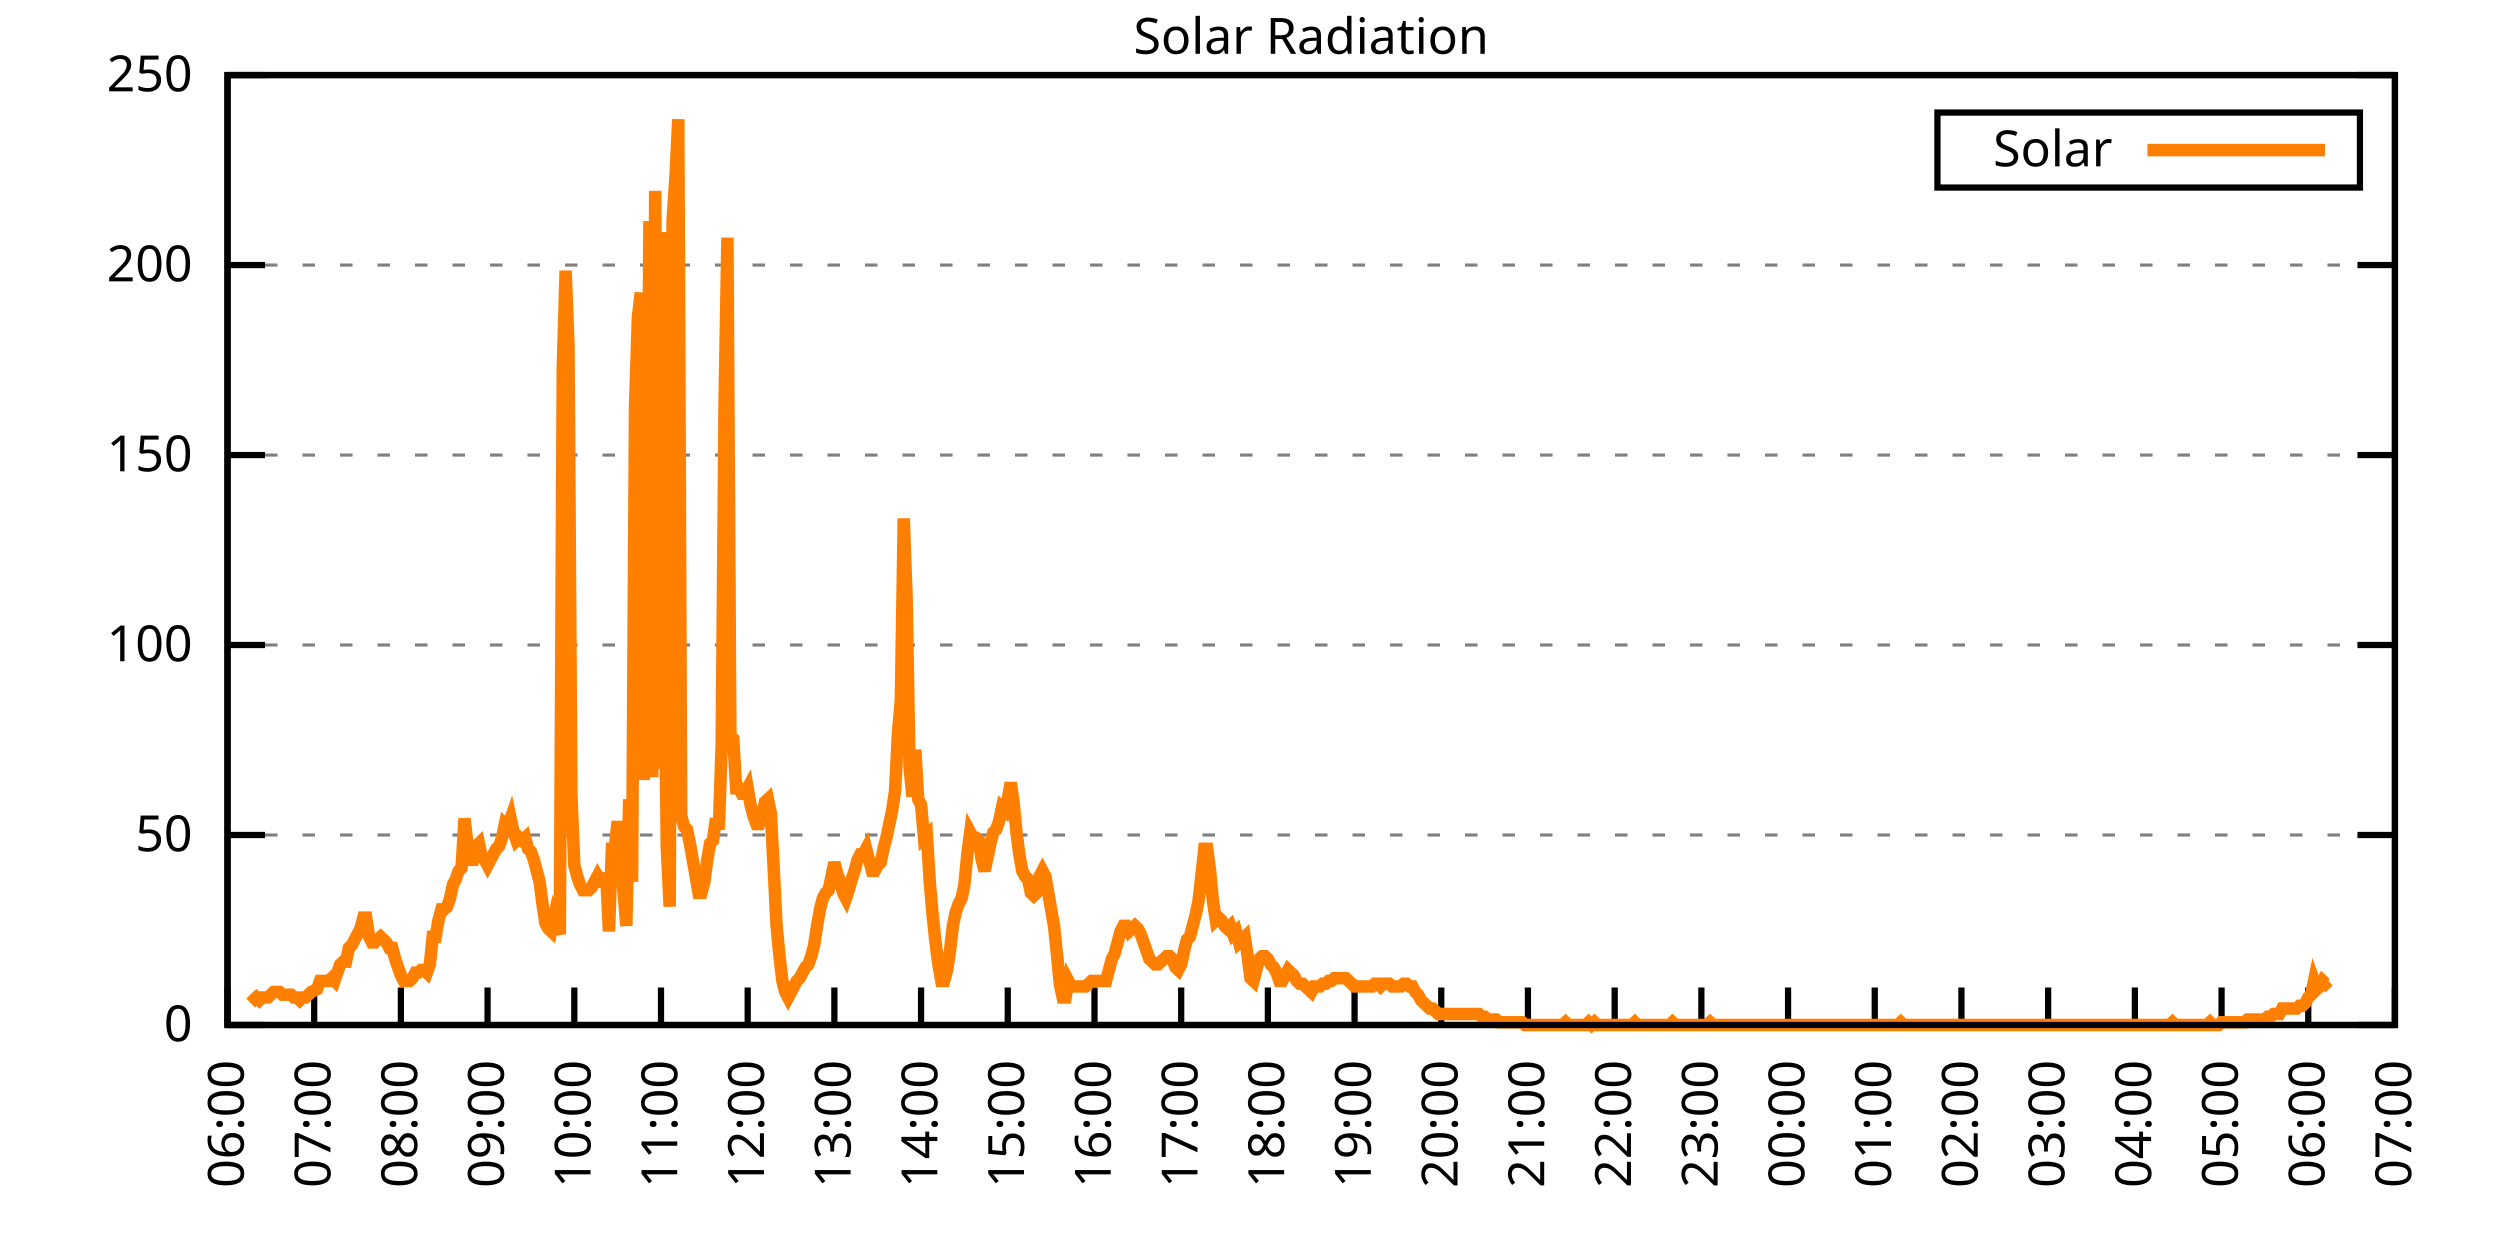
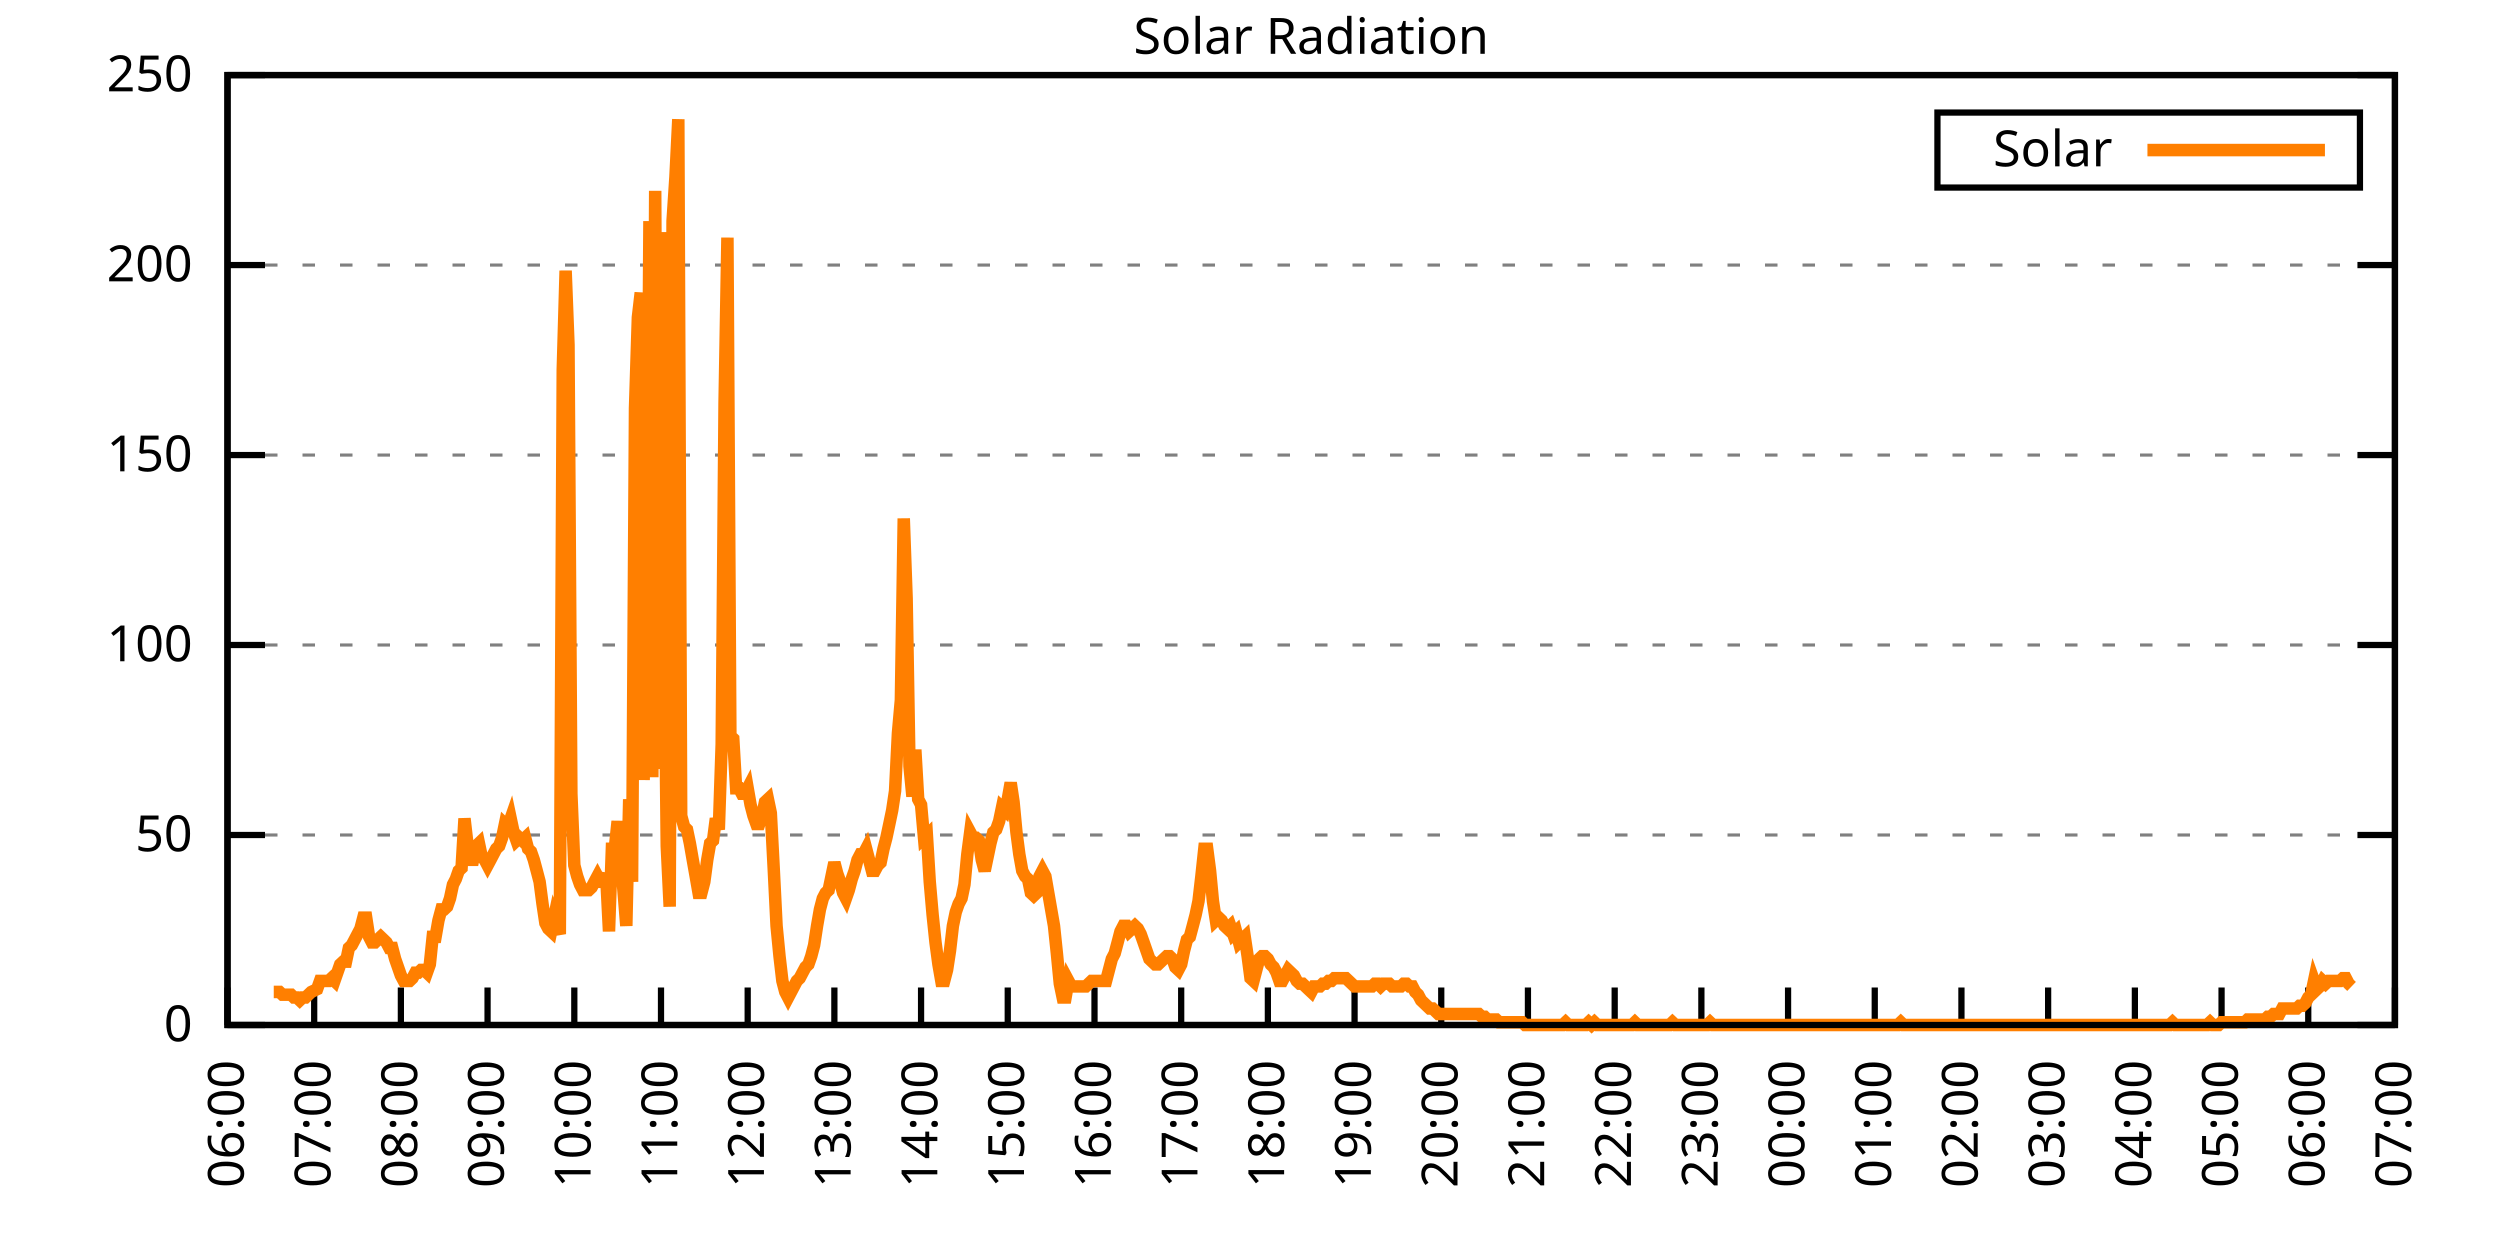
<svg xmlns="http://www.w3.org/2000/svg" xmlns:xlink="http://www.w3.org/1999/xlink" width="400" height="200" viewBox="0 0 400 200">
  <g id="gnuplot_canvas">
    <rect x="0" y="0" width="400" height="200" fill="none" />
    <defs>
      <circle id="gpDot" r="0.5" stroke-width="0.5" stroke="currentColor" />
      <path id="gpPt0" stroke-width="0.333" stroke="currentColor" d="M-1,0 h2 M0,-1 v2" />
      <path id="gpPt1" stroke-width="0.333" stroke="currentColor" d="M-1,-1 L1,1 M1,-1 L-1,1" />
      <path id="gpPt2" stroke-width="0.333" stroke="currentColor" d="M-1,0 L1,0 M0,-1 L0,1 M-1,-1 L1,1 M-1,1 L1,-1" />
      <rect id="gpPt3" stroke-width="0.333" stroke="currentColor" x="-1" y="-1" width="2" height="2" />
      <rect id="gpPt4" stroke-width="0.333" stroke="currentColor" fill="currentColor" x="-1" y="-1" width="2" height="2" />
      <circle id="gpPt5" stroke-width="0.333" stroke="currentColor" cx="0" cy="0" r="1" />
      <use xlink:href="#gpPt5" id="gpPt6" fill="currentColor" stroke="none" />
      <path id="gpPt7" stroke-width="0.333" stroke="currentColor" d="M0,-1.33 L-1.33,0.67 L1.33,0.67 z" />
      <use xlink:href="#gpPt7" id="gpPt8" fill="currentColor" stroke="none" />
      <use xlink:href="#gpPt7" id="gpPt9" stroke="currentColor" transform="rotate(180)" />
      <use xlink:href="#gpPt9" id="gpPt10" fill="currentColor" stroke="none" />
      <use xlink:href="#gpPt3" id="gpPt11" stroke="currentColor" transform="rotate(45)" />
      <use xlink:href="#gpPt11" id="gpPt12" fill="currentColor" stroke="none" />
      <path id="gpPt13" stroke-width="0.333" stroke="currentColor" d="M0,1.330 L1.265,0.411 L0.782,-1.067 L-0.782,-1.076 L-1.265,0.411 z" />
      <use xlink:href="#gpPt13" id="gpPt14" fill="currentColor" stroke="none" />
      <filter id="textbox" filterUnits="objectBoundingBox" x="0" y="0" height="1" width="1">
        <feFlood flood-color="white" flood-opacity="1" result="bgnd" />
        <feComposite in="SourceGraphic" in2="bgnd" operator="atop" />
      </filter>
      <filter id="greybox" filterUnits="objectBoundingBox" x="0" y="0" height="1" width="1">
        <feFlood flood-color="lightgrey" flood-opacity="1" result="grey" />
        <feComposite in="SourceGraphic" in2="grey" operator="atop" />
      </filter>
    </defs>
    <g fill="none" color="white" stroke="currentColor" stroke-width="1.00" stroke-linecap="butt" stroke-linejoin="miter">
</g>
    <g fill="none" color="black" stroke="currentColor" stroke-width="1.00" stroke-linecap="butt" stroke-linejoin="miter">
      <g stroke="none" shape-rendering="crispEdges">
        <polygon fill="rgb(255, 255, 255)" points="36.40,164.00 383.18,164.00 383.18,12.02 36.40,12.02 " />
      </g>
    </g>
    <g fill="none" color="black" stroke="currentColor" stroke-width="1.00" stroke-linecap="butt" stroke-linejoin="miter">
</g>
    <g fill="none" color="black" stroke="black" stroke-width="0.50" stroke-linecap="butt" stroke-linejoin="miter">
</g>
    <g fill="none" color="gray" stroke="currentColor" stroke-width="0.50" stroke-linecap="butt" stroke-linejoin="miter">
      <path stroke="gray" stroke-dasharray="2,4" class="gridline" d="M36.40,164.00 L383.19,164.00  " />
    </g>
    <g fill="none" color="gray" stroke="gray" stroke-width="1.00" stroke-linecap="butt" stroke-linejoin="miter">
</g>
    <g fill="none" color="black" stroke="currentColor" stroke-width="1.00" stroke-linecap="butt" stroke-linejoin="miter">
      <path stroke="black" d="M36.40,164.00 L42.40,164.00 M383.19,164.00 L377.19,164.00  " />
      <g transform="translate(30.80,166.60)" stroke="none" fill="black" font-family="Sans" font-size="8.00" text-anchor="end">
        <text>
          <tspan font-family="Sans"> 0</tspan>
        </text>
      </g>
    </g>
    <g fill="none" color="black" stroke="currentColor" stroke-width="1.00" stroke-linecap="butt" stroke-linejoin="miter">
</g>
    <g fill="none" color="black" stroke="black" stroke-width="0.50" stroke-linecap="butt" stroke-linejoin="miter">
</g>
    <g fill="none" color="gray" stroke="currentColor" stroke-width="0.50" stroke-linecap="butt" stroke-linejoin="miter">
      <path stroke="gray" stroke-dasharray="2,4" class="gridline" d="M36.40,133.60 L383.19,133.60  " />
    </g>
    <g fill="none" color="gray" stroke="gray" stroke-width="1.00" stroke-linecap="butt" stroke-linejoin="miter">
</g>
    <g fill="none" color="black" stroke="currentColor" stroke-width="1.00" stroke-linecap="butt" stroke-linejoin="miter">
      <path stroke="black" d="M36.40,133.60 L42.40,133.60 M383.19,133.60 L377.19,133.60  " />
      <g transform="translate(30.80,136.20)" stroke="none" fill="black" font-family="Sans" font-size="8.00" text-anchor="end">
        <text>
          <tspan font-family="Sans"> 50</tspan>
        </text>
      </g>
    </g>
    <g fill="none" color="black" stroke="currentColor" stroke-width="1.00" stroke-linecap="butt" stroke-linejoin="miter">
</g>
    <g fill="none" color="black" stroke="black" stroke-width="0.50" stroke-linecap="butt" stroke-linejoin="miter">
</g>
    <g fill="none" color="gray" stroke="currentColor" stroke-width="0.50" stroke-linecap="butt" stroke-linejoin="miter">
      <path stroke="gray" stroke-dasharray="2,4" class="gridline" d="M36.40,103.20 L383.19,103.20  " />
    </g>
    <g fill="none" color="gray" stroke="gray" stroke-width="1.00" stroke-linecap="butt" stroke-linejoin="miter">
</g>
    <g fill="none" color="black" stroke="currentColor" stroke-width="1.00" stroke-linecap="butt" stroke-linejoin="miter">
      <path stroke="black" d="M36.40,103.20 L42.40,103.20 M383.19,103.20 L377.19,103.20  " />
      <g transform="translate(30.80,105.80)" stroke="none" fill="black" font-family="Sans" font-size="8.00" text-anchor="end">
        <text>
          <tspan font-family="Sans"> 100</tspan>
        </text>
      </g>
    </g>
    <g fill="none" color="black" stroke="currentColor" stroke-width="1.00" stroke-linecap="butt" stroke-linejoin="miter">
</g>
    <g fill="none" color="black" stroke="black" stroke-width="0.50" stroke-linecap="butt" stroke-linejoin="miter">
</g>
    <g fill="none" color="gray" stroke="currentColor" stroke-width="0.50" stroke-linecap="butt" stroke-linejoin="miter">
      <path stroke="gray" stroke-dasharray="2,4" class="gridline" d="M36.40,72.81 L383.19,72.81  " />
    </g>
    <g fill="none" color="gray" stroke="gray" stroke-width="1.00" stroke-linecap="butt" stroke-linejoin="miter">
</g>
    <g fill="none" color="black" stroke="currentColor" stroke-width="1.00" stroke-linecap="butt" stroke-linejoin="miter">
      <path stroke="black" d="M36.40,72.81 L42.40,72.81 M383.19,72.81 L377.19,72.81  " />
      <g transform="translate(30.80,75.41)" stroke="none" fill="black" font-family="Sans" font-size="8.00" text-anchor="end">
        <text>
          <tspan font-family="Sans"> 150</tspan>
        </text>
      </g>
    </g>
    <g fill="none" color="black" stroke="currentColor" stroke-width="1.00" stroke-linecap="butt" stroke-linejoin="miter">
</g>
    <g fill="none" color="black" stroke="black" stroke-width="0.50" stroke-linecap="butt" stroke-linejoin="miter">
</g>
    <g fill="none" color="gray" stroke="currentColor" stroke-width="0.50" stroke-linecap="butt" stroke-linejoin="miter">
      <path stroke="gray" stroke-dasharray="2,4" class="gridline" d="M36.40,42.41 L383.19,42.41  " />
    </g>
    <g fill="none" color="gray" stroke="gray" stroke-width="1.00" stroke-linecap="butt" stroke-linejoin="miter">
</g>
    <g fill="none" color="black" stroke="currentColor" stroke-width="1.00" stroke-linecap="butt" stroke-linejoin="miter">
      <path stroke="black" d="M36.40,42.41 L42.40,42.41 M383.19,42.41 L377.19,42.41  " />
      <g transform="translate(30.80,45.01)" stroke="none" fill="black" font-family="Sans" font-size="8.00" text-anchor="end">
        <text>
          <tspan font-family="Sans"> 200</tspan>
        </text>
      </g>
    </g>
    <g fill="none" color="black" stroke="currentColor" stroke-width="1.00" stroke-linecap="butt" stroke-linejoin="miter">
</g>
    <g fill="none" color="black" stroke="black" stroke-width="0.50" stroke-linecap="butt" stroke-linejoin="miter">
</g>
    <g fill="none" color="gray" stroke="currentColor" stroke-width="0.50" stroke-linecap="butt" stroke-linejoin="miter">
      <path stroke="gray" stroke-dasharray="2,4" class="gridline" d="M36.40,12.01 L383.19,12.01  " />
    </g>
    <g fill="none" color="gray" stroke="gray" stroke-width="1.00" stroke-linecap="butt" stroke-linejoin="miter">
</g>
    <g fill="none" color="black" stroke="currentColor" stroke-width="1.00" stroke-linecap="butt" stroke-linejoin="miter">
      <path stroke="black" d="M36.40,12.01 L42.40,12.01 M383.19,12.01 L377.19,12.01  " />
      <g transform="translate(30.80,14.61)" stroke="none" fill="black" font-family="Sans" font-size="8.00" text-anchor="end">
        <text>
          <tspan font-family="Sans"> 250</tspan>
        </text>
      </g>
    </g>
    <g fill="none" color="black" stroke="currentColor" stroke-width="1.00" stroke-linecap="butt" stroke-linejoin="miter">
      <path stroke="black" d="M36.40,164.00 L36.40,158.00  " />
      <g transform="translate(39.00,169.60) rotate(270.00)" stroke="none" fill="black" font-family="Sans" font-size="8.00" text-anchor="end">
        <text>
          <tspan font-family="Sans">06:00</tspan>
        </text>
      </g>
    </g>
    <g fill="none" color="black" stroke="currentColor" stroke-width="1.00" stroke-linecap="butt" stroke-linejoin="miter">
      <path stroke="black" d="M50.27,164.00 L50.27,158.00  " />
      <g transform="translate(52.87,169.60) rotate(270.00)" stroke="none" fill="black" font-family="Sans" font-size="8.00" text-anchor="end">
        <text>
          <tspan font-family="Sans">07:00</tspan>
        </text>
      </g>
    </g>
    <g fill="none" color="black" stroke="currentColor" stroke-width="1.00" stroke-linecap="butt" stroke-linejoin="miter">
      <path stroke="black" d="M64.14,164.00 L64.14,158.00  " />
      <g transform="translate(66.74,169.60) rotate(270.00)" stroke="none" fill="black" font-family="Sans" font-size="8.00" text-anchor="end">
        <text>
          <tspan font-family="Sans">08:00</tspan>
        </text>
      </g>
    </g>
    <g fill="none" color="black" stroke="currentColor" stroke-width="1.00" stroke-linecap="butt" stroke-linejoin="miter">
      <path stroke="black" d="M78.01,164.00 L78.01,158.00  " />
      <g transform="translate(80.61,169.60) rotate(270.00)" stroke="none" fill="black" font-family="Sans" font-size="8.00" text-anchor="end">
        <text>
          <tspan font-family="Sans">09:00</tspan>
        </text>
      </g>
    </g>
    <g fill="none" color="black" stroke="currentColor" stroke-width="1.00" stroke-linecap="butt" stroke-linejoin="miter">
      <path stroke="black" d="M91.89,164.00 L91.89,158.00  " />
      <g transform="translate(94.49,169.60) rotate(270.00)" stroke="none" fill="black" font-family="Sans" font-size="8.00" text-anchor="end">
        <text>
          <tspan font-family="Sans">10:00</tspan>
        </text>
      </g>
    </g>
    <g fill="none" color="black" stroke="currentColor" stroke-width="1.00" stroke-linecap="butt" stroke-linejoin="miter">
      <path stroke="black" d="M105.76,164.00 L105.76,158.00  " />
      <g transform="translate(108.36,169.60) rotate(270.00)" stroke="none" fill="black" font-family="Sans" font-size="8.00" text-anchor="end">
        <text>
          <tspan font-family="Sans">11:00</tspan>
        </text>
      </g>
    </g>
    <g fill="none" color="black" stroke="currentColor" stroke-width="1.00" stroke-linecap="butt" stroke-linejoin="miter">
      <path stroke="black" d="M119.63,164.00 L119.63,158.00  " />
      <g transform="translate(122.23,169.60) rotate(270.00)" stroke="none" fill="black" font-family="Sans" font-size="8.00" text-anchor="end">
        <text>
          <tspan font-family="Sans">12:00</tspan>
        </text>
      </g>
    </g>
    <g fill="none" color="black" stroke="currentColor" stroke-width="1.00" stroke-linecap="butt" stroke-linejoin="miter">
      <path stroke="black" d="M133.50,164.00 L133.50,158.00  " />
      <g transform="translate(136.10,169.60) rotate(270.00)" stroke="none" fill="black" font-family="Sans" font-size="8.00" text-anchor="end">
        <text>
          <tspan font-family="Sans">13:00</tspan>
        </text>
      </g>
    </g>
    <g fill="none" color="black" stroke="currentColor" stroke-width="1.00" stroke-linecap="butt" stroke-linejoin="miter">
      <path stroke="black" d="M147.37,164.00 L147.37,158.00  " />
      <g transform="translate(149.97,169.60) rotate(270.00)" stroke="none" fill="black" font-family="Sans" font-size="8.00" text-anchor="end">
        <text>
          <tspan font-family="Sans">14:00</tspan>
        </text>
      </g>
    </g>
    <g fill="none" color="black" stroke="currentColor" stroke-width="1.00" stroke-linecap="butt" stroke-linejoin="miter">
      <path stroke="black" d="M161.24,164.00 L161.24,158.00  " />
      <g transform="translate(163.84,169.60) rotate(270.00)" stroke="none" fill="black" font-family="Sans" font-size="8.00" text-anchor="end">
        <text>
          <tspan font-family="Sans">15:00</tspan>
        </text>
      </g>
    </g>
    <g fill="none" color="black" stroke="currentColor" stroke-width="1.00" stroke-linecap="butt" stroke-linejoin="miter">
      <path stroke="black" d="M175.12,164.00 L175.12,158.00  " />
      <g transform="translate(177.72,169.60) rotate(270.00)" stroke="none" fill="black" font-family="Sans" font-size="8.00" text-anchor="end">
        <text>
          <tspan font-family="Sans">16:00</tspan>
        </text>
      </g>
    </g>
    <g fill="none" color="black" stroke="currentColor" stroke-width="1.00" stroke-linecap="butt" stroke-linejoin="miter">
      <path stroke="black" d="M188.99,164.00 L188.99,158.00  " />
      <g transform="translate(191.59,169.60) rotate(270.00)" stroke="none" fill="black" font-family="Sans" font-size="8.00" text-anchor="end">
        <text>
          <tspan font-family="Sans">17:00</tspan>
        </text>
      </g>
    </g>
    <g fill="none" color="black" stroke="currentColor" stroke-width="1.00" stroke-linecap="butt" stroke-linejoin="miter">
      <path stroke="black" d="M202.86,164.00 L202.86,158.00  " />
      <g transform="translate(205.46,169.60) rotate(270.00)" stroke="none" fill="black" font-family="Sans" font-size="8.00" text-anchor="end">
        <text>
          <tspan font-family="Sans">18:00</tspan>
        </text>
      </g>
    </g>
    <g fill="none" color="black" stroke="currentColor" stroke-width="1.00" stroke-linecap="butt" stroke-linejoin="miter">
      <path stroke="black" d="M216.73,164.00 L216.73,158.00  " />
      <g transform="translate(219.33,169.60) rotate(270.00)" stroke="none" fill="black" font-family="Sans" font-size="8.00" text-anchor="end">
        <text>
          <tspan font-family="Sans">19:00</tspan>
        </text>
      </g>
    </g>
    <g fill="none" color="black" stroke="currentColor" stroke-width="1.00" stroke-linecap="butt" stroke-linejoin="miter">
      <path stroke="black" d="M230.60,164.00 L230.60,158.00  " />
      <g transform="translate(233.20,169.60) rotate(270.00)" stroke="none" fill="black" font-family="Sans" font-size="8.00" text-anchor="end">
        <text>
          <tspan font-family="Sans">20:00</tspan>
        </text>
      </g>
    </g>
    <g fill="none" color="black" stroke="currentColor" stroke-width="1.00" stroke-linecap="butt" stroke-linejoin="miter">
      <path stroke="black" d="M244.47,164.00 L244.47,158.00  " />
      <g transform="translate(247.07,169.60) rotate(270.00)" stroke="none" fill="black" font-family="Sans" font-size="8.00" text-anchor="end">
        <text>
          <tspan font-family="Sans">21:00</tspan>
        </text>
      </g>
    </g>
    <g fill="none" color="black" stroke="currentColor" stroke-width="1.00" stroke-linecap="butt" stroke-linejoin="miter">
      <path stroke="black" d="M258.35,164.00 L258.35,158.00  " />
      <g transform="translate(260.95,169.60) rotate(270.00)" stroke="none" fill="black" font-family="Sans" font-size="8.00" text-anchor="end">
        <text>
          <tspan font-family="Sans">22:00</tspan>
        </text>
      </g>
    </g>
    <g fill="none" color="black" stroke="currentColor" stroke-width="1.00" stroke-linecap="butt" stroke-linejoin="miter">
      <path stroke="black" d="M272.22,164.00 L272.22,158.00  " />
      <g transform="translate(274.82,169.60) rotate(270.00)" stroke="none" fill="black" font-family="Sans" font-size="8.00" text-anchor="end">
        <text>
          <tspan font-family="Sans">23:00</tspan>
        </text>
      </g>
    </g>
    <g fill="none" color="black" stroke="currentColor" stroke-width="1.00" stroke-linecap="butt" stroke-linejoin="miter">
      <path stroke="black" d="M286.09,164.00 L286.09,158.00  " />
      <g transform="translate(288.69,169.60) rotate(270.00)" stroke="none" fill="black" font-family="Sans" font-size="8.00" text-anchor="end">
        <text>
          <tspan font-family="Sans">00:00</tspan>
        </text>
      </g>
    </g>
    <g fill="none" color="black" stroke="currentColor" stroke-width="1.00" stroke-linecap="butt" stroke-linejoin="miter">
      <path stroke="black" d="M299.96,164.00 L299.96,158.00  " />
      <g transform="translate(302.56,169.60) rotate(270.00)" stroke="none" fill="black" font-family="Sans" font-size="8.00" text-anchor="end">
        <text>
          <tspan font-family="Sans">01:00</tspan>
        </text>
      </g>
    </g>
    <g fill="none" color="black" stroke="currentColor" stroke-width="1.00" stroke-linecap="butt" stroke-linejoin="miter">
      <path stroke="black" d="M313.83,164.00 L313.83,158.00  " />
      <g transform="translate(316.43,169.60) rotate(270.00)" stroke="none" fill="black" font-family="Sans" font-size="8.00" text-anchor="end">
        <text>
          <tspan font-family="Sans">02:00</tspan>
        </text>
      </g>
    </g>
    <g fill="none" color="black" stroke="currentColor" stroke-width="1.00" stroke-linecap="butt" stroke-linejoin="miter">
      <path stroke="black" d="M327.70,164.00 L327.70,158.00  " />
      <g transform="translate(330.30,169.60) rotate(270.00)" stroke="none" fill="black" font-family="Sans" font-size="8.00" text-anchor="end">
        <text>
          <tspan font-family="Sans">03:00</tspan>
        </text>
      </g>
    </g>
    <g fill="none" color="black" stroke="currentColor" stroke-width="1.00" stroke-linecap="butt" stroke-linejoin="miter">
      <path stroke="black" d="M341.58,164.00 L341.58,158.00  " />
      <g transform="translate(344.18,169.60) rotate(270.00)" stroke="none" fill="black" font-family="Sans" font-size="8.00" text-anchor="end">
        <text>
          <tspan font-family="Sans">04:00</tspan>
        </text>
      </g>
    </g>
    <g fill="none" color="black" stroke="currentColor" stroke-width="1.00" stroke-linecap="butt" stroke-linejoin="miter">
      <path stroke="black" d="M355.45,164.00 L355.45,158.00  " />
      <g transform="translate(358.05,169.60) rotate(270.00)" stroke="none" fill="black" font-family="Sans" font-size="8.00" text-anchor="end">
        <text>
          <tspan font-family="Sans">05:00</tspan>
        </text>
      </g>
    </g>
    <g fill="none" color="black" stroke="currentColor" stroke-width="1.00" stroke-linecap="butt" stroke-linejoin="miter">
      <path stroke="black" d="M369.32,164.00 L369.32,158.00  " />
      <g transform="translate(371.92,169.60) rotate(270.00)" stroke="none" fill="black" font-family="Sans" font-size="8.00" text-anchor="end">
        <text>
          <tspan font-family="Sans">06:00</tspan>
        </text>
      </g>
    </g>
    <g fill="none" color="black" stroke="currentColor" stroke-width="1.00" stroke-linecap="butt" stroke-linejoin="miter">
      <path stroke="black" d="M383.19,164.00 L383.19,158.00  " />
      <g transform="translate(385.79,169.60) rotate(270.00)" stroke="none" fill="black" font-family="Sans" font-size="8.00" text-anchor="end">
        <text>
          <tspan font-family="Sans">07:00</tspan>
        </text>
      </g>
    </g>
    <g fill="none" color="black" stroke="currentColor" stroke-width="1.00" stroke-linecap="butt" stroke-linejoin="miter">
</g>
    <g fill="none" color="black" stroke="currentColor" stroke-width="1.00" stroke-linecap="butt" stroke-linejoin="miter">
      <path stroke="black" d="M36.40,12.01 L36.40,164.00 L383.19,164.00 L383.19,12.01 L36.40,12.01 Z  " />
    </g>
    <g fill="none" color="black" stroke="currentColor" stroke-width="1.00" stroke-linecap="butt" stroke-linejoin="miter">
</g>
    <g fill="none" color="black" stroke="currentColor" stroke-width="1.00" stroke-linecap="butt" stroke-linejoin="miter">
      <path stroke="black" d="M309.99,30.01 L309.99,18.01 L377.59,18.01 L377.59,30.01 L309.99,30.01 Z  " />
    </g>
    <g id="Solar_Radiation_plot_1">
      <g fill="none" color="white" stroke="black" stroke-width="2.00" stroke-linecap="butt" stroke-linejoin="miter">
</g>
      <g fill="none" color="black" stroke="currentColor" stroke-width="2.00" stroke-linecap="butt" stroke-linejoin="miter">
        <g transform="translate(337.99,26.61)" stroke="none" fill="black" font-family="Sans" font-size="8.00" text-anchor="end">
          <text>
            <tspan font-family="Sans">Solar</tspan>
          </text>
        </g>
      </g>
      <g fill="none" color="black" stroke="currentColor" stroke-width="2.00" stroke-linecap="butt" stroke-linejoin="miter">
-         <path stroke="rgb(255, 127,   0)" d="M343.59,24.01 L371.99,24.01 M40.10,160.48 L40.56,160.04 L41.02,159.60 L41.49,160.04 L41.95,159.60 L42.41,159.60   L42.87,159.60 L43.34,159.15 L43.80,158.71 L44.26,158.71 L44.72,158.71 L45.19,159.15 L45.65,159.15 L46.11,159.15   L46.57,159.15 L47.03,159.60 L47.50,159.60 L47.96,160.04 L48.42,159.60 L48.88,159.60 L49.35,159.15 L49.81,158.71   L50.73,158.27 L51.20,156.95 L51.66,156.95 L52.12,156.95 L52.58,156.95 L53.05,156.51 L53.51,156.95 L53.97,155.63   L54.43,154.31 L54.90,153.87 L55.36,153.87 L55.82,151.67 L56.28,151.23 L56.75,150.34 L57.21,149.46 L57.67,148.58   L58.13,146.82 L58.59,146.82 L59.06,149.90 L59.52,150.79 L59.98,150.79 L60.44,150.34 L60.91,149.90 L61.37,150.34   L61.83,150.79 L62.29,151.67 L62.76,151.67 L63.22,153.43 L63.68,154.75 L64.14,156.07 L64.61,156.95 L65.07,156.95   L65.53,156.95 L65.99,156.51 L66.46,155.63 L66.92,155.63 L67.38,155.19 L67.84,155.19 L68.30,155.63 L68.77,154.31   L69.23,149.90 L69.69,149.90 L70.15,147.26 L70.62,145.50 L71.08,145.50 L71.54,145.06 L72.00,143.74 L72.47,141.54   L72.93,140.65 L73.39,139.33 L73.85,138.89 L74.32,130.96 L74.78,134.93 L75.24,137.57 L75.70,137.57 L76.17,135.37   L76.63,134.93 L77.09,137.13 L77.55,137.57 L78.01,138.45 L78.48,137.57 L78.94,136.69 L79.40,135.81 L79.86,135.37   L80.33,134.05 L80.79,131.84 L81.25,132.28 L81.71,130.96 L82.18,133.17 L82.64,134.49 L83.10,134.05 L83.56,134.49   L84.03,134.05 L84.49,135.81 L84.95,136.25 L85.41,137.57 L85.88,139.33 L86.34,141.09 L86.80,144.62 L87.26,147.70   L87.72,148.58 L88.19,149.02 L88.65,146.82 L89.11,148.14 L89.57,149.46 L90.04,59.16 L90.50,43.31 L90.96,55.20   L91.42,127.00 L91.89,138.45 L92.35,140.21 L92.81,141.54 L93.27,142.42 L93.74,142.42 L94.20,142.42 L94.66,141.98   L95.12,141.09 L95.59,140.21 L96.05,141.09 L96.51,141.09 L96.97,139.77 L97.44,149.02 L97.90,135.81 L98.36,135.81   L98.82,131.40 L99.28,137.13 L99.75,142.42 L100.21,148.14 L100.67,127.88 L101.13,141.09 L101.60,65.33 L102.06,50.79   L102.52,46.83 L102.98,124.80 L103.45,103.21 L103.91,35.38 L104.37,124.36 L104.83,30.53 L105.30,123.03 L105.76,37.14   L106.22,92.64 L106.68,135.37 L107.15,145.06 L107.61,35.38 L108.07,28.33 L108.53,19.08 L108.99,130.52 L109.46,132.28   L109.92,132.73 L110.38,134.93 L110.84,137.57 L111.31,140.21 L111.77,142.86 L112.23,142.86 L112.69,141.09 L113.16,137.57   L113.62,134.93 L114.08,134.49 L114.54,130.96 L115.01,132.73 L115.47,119.07 L115.93,64.45 L116.39,38.02 L116.86,117.75   L117.32,118.19 L117.78,126.12 L118.24,126.12 L118.70,127.00 L119.17,127.00 L119.63,126.12 L120.09,128.76 L120.55,130.52   L121.02,131.84 L121.48,131.84 L121.94,130.52 L122.40,128.32 L122.87,127.88 L123.33,130.08 L123.79,138.89 L124.25,148.14   L124.72,152.99 L125.18,156.95 L125.64,158.71 L126.10,159.60 L126.57,158.71 L127.03,157.83 L127.49,156.95 L127.95,156.51   L128.41,155.63 L128.88,154.75 L129.34,154.31 L129.80,152.99 L130.26,151.23 L130.73,148.14 L131.19,145.50 L131.65,143.74   L132.11,142.86 L132.58,142.42 L133.04,140.21 L133.50,138.01 L133.96,139.77 L134.43,141.09 L134.89,142.86 L135.35,143.74   L135.81,142.42 L136.28,140.65 L136.74,139.33 L137.20,137.57 L137.66,136.69 L138.13,136.69 L138.59,135.81 L139.05,137.57   L139.51,139.33 L139.97,139.33 L140.44,138.45 L140.90,138.01 L141.36,135.81 L141.82,134.05 L142.29,131.84 L142.75,129.64   L143.21,126.56 L143.67,117.31 L144.14,112.02 L144.60,82.95 L145.06,95.72 L145.52,122.59 L145.99,127.44 L146.45,119.95   L146.91,127.88 L147.37,128.76 L147.84,134.05 L148.30,133.61 L148.76,141.09 L149.22,146.38 L149.68,150.79 L150.15,154.31   L150.61,156.95 L151.07,156.95 L151.53,155.19 L152.00,152.11 L152.46,148.14 L152.92,145.94 L153.38,144.62 L153.85,143.74   L154.31,141.54 L154.77,136.69 L155.23,133.17 L155.70,134.05 L156.16,134.05 L156.62,134.49 L157.08,137.57 L157.55,139.33   L158.01,137.13 L158.47,134.93 L158.93,133.17 L159.39,132.73 L159.86,131.40 L160.32,129.20 L160.78,129.64 L161.24,127.88   L161.71,125.24 L162.17,128.32 L162.63,133.17 L163.09,136.69 L163.56,139.33 L164.02,140.21 L164.48,140.65 L164.94,142.86   L165.41,143.30 L165.87,142.86 L166.33,140.21 L166.79,139.33 L167.26,140.21 L167.72,142.86 L168.18,145.50 L168.64,148.14   L169.10,152.55 L169.57,157.39 L170.03,159.60 L170.49,159.60 L170.95,156.95 L171.42,157.83 L171.88,157.83 L172.34,157.83   L172.80,157.83 L173.27,157.83 L173.73,157.83 L174.19,157.39 L174.65,156.95 L175.12,156.95 L175.58,156.95 L176.04,156.95   L176.50,156.95 L176.97,156.95 L177.43,155.19 L177.89,153.43 L178.35,152.55 L178.82,150.79 L179.28,149.02 L179.74,148.14   L180.20,148.14 L180.66,149.02 L181.13,148.58 L181.59,148.14 L182.05,148.58 L182.51,149.46 L182.98,150.79 L183.44,152.11   L183.90,153.43 L184.36,153.87 L184.83,154.31 L185.29,154.31 L185.75,153.87 L186.21,153.43 L186.68,152.99 L187.14,152.99   L187.60,153.43 L188.06,154.75 L188.53,155.19 L188.99,154.31 L189.45,152.11 L189.91,150.34 L190.37,149.90 L190.84,148.14   L191.30,146.38 L191.76,144.18 L192.22,140.21 L192.69,135.81 L193.15,135.81 L193.61,139.33 L194.07,144.18 L194.54,147.26   L195.00,146.82 L195.46,147.26 L195.92,148.14 L196.39,148.58 L196.85,148.14 L197.31,149.46 L197.77,149.02 L198.24,150.79   L198.70,150.34 L199.16,149.90 L199.62,152.99 L200.08,156.51 L200.55,156.95 L201.01,155.19 L201.47,153.43 L201.93,152.99   L202.40,152.99 L202.86,153.43 L203.32,154.31 L203.78,154.75 L204.25,155.63 L204.71,156.95 L205.17,156.95 L205.63,156.07   L206.10,155.19 L206.56,155.63 L207.02,156.07 L207.48,156.95 L207.95,157.39 L208.41,157.39 L208.87,157.83 L209.33,158.27   L209.80,158.71 L210.26,157.83 L210.72,157.83 L211.18,157.83 L211.64,157.39 L212.11,157.39 L212.57,156.95 L213.03,156.95   L213.49,156.51 L213.96,156.51 L214.42,156.51 L214.88,156.51 L215.34,156.51 L215.81,156.95 L216.27,157.39 L216.73,157.83   L217.19,157.83 L217.66,157.83 L218.12,157.83 L218.58,157.83 L219.51,157.83 L219.97,157.39 L220.43,157.39 L220.89,157.83   L221.35,157.39 L221.82,157.39 L222.28,157.39 L222.74,157.83 L223.20,157.83 L223.67,157.83 L224.13,157.83 L224.59,157.39   L225.05,157.39 L225.52,157.83 L225.98,157.83 L226.44,158.71 L226.90,159.15 L227.37,160.04 L227.83,160.48 L228.29,160.92   L228.75,161.36 L229.22,161.36 L229.68,161.80 L230.14,162.24 L230.60,162.24 L231.06,162.24 L231.53,162.24 L231.99,162.24   L232.45,162.24 L232.91,162.24 L233.38,162.24 L233.84,162.24 L234.30,162.24 L234.76,162.24 L235.23,162.24 L235.69,162.24   L236.15,162.24 L236.61,162.24 L237.08,162.68 L237.54,162.68 L238.00,163.12 L238.46,163.12 L238.93,163.12 L239.39,163.12   L239.85,163.56 L240.31,163.56 L240.77,163.56 L241.24,163.56 L241.70,163.56 L242.16,163.56 L242.62,163.56 L243.09,163.56   L243.55,163.56 L244.01,164.00 L244.47,164.00 L244.94,164.00 L245.40,164.00 L245.86,164.00 L246.32,164.00 L246.79,164.00   L247.25,164.00 L247.71,164.00 L248.17,164.00 L248.64,164.00 L249.10,164.00 L249.56,164.00 L250.02,164.00 L250.49,163.56   L250.95,164.00 L251.41,164.00 L251.87,164.00 L252.33,164.00 L252.80,164.00 L253.26,164.00 L253.72,164.00 L254.18,163.56   L254.65,164.00 L255.11,163.56 L255.57,164.00 L256.03,164.00 L256.50,164.00 L256.96,164.00 L257.42,164.00 L257.88,164.00   L258.35,164.00 L258.81,164.00 L259.27,164.00 L259.73,164.00 L260.20,164.00 L260.66,164.00 L261.12,164.00 L261.58,163.56   L262.04,164.00 L262.51,164.00 L262.97,164.00 L263.43,164.00 L263.89,164.00 L264.36,164.00 L264.82,164.00 L265.28,164.00   L265.74,164.00 L266.21,164.00 L266.67,164.00 L267.13,164.00 L267.59,163.56 L268.06,164.00 L268.52,164.00 L268.98,164.00   L269.44,164.00 L269.91,164.00 L270.37,164.00 L270.83,164.00 L271.29,164.00 L271.75,164.00 L272.22,164.00 L272.68,164.00   L273.14,164.00 L273.60,163.56 L274.07,164.00 L274.53,164.00 L274.99,164.00 L275.45,164.00 L275.92,164.00 L276.38,164.00   L276.84,164.00 L277.30,164.00 L277.77,164.00 L278.23,164.00 L278.69,164.00 L279.15,164.00 L279.62,164.00 L280.08,164.00   L280.54,164.00 L281.00,164.00 L281.46,164.00 L281.93,164.00 L282.39,164.00 L282.85,164.00 L283.31,164.00 L283.78,164.00   L284.24,164.00 L284.70,164.00 L285.16,164.00 L285.63,164.00 L286.09,164.00 L286.55,164.00 L287.01,164.00 L287.48,164.00   L287.94,164.00 L288.40,164.00 L288.86,164.00 L289.33,164.00 L289.79,164.00 L290.25,164.00 L290.71,164.00 L291.18,164.00   L291.64,164.00 L292.10,164.00 L292.56,164.00 L293.02,164.00 L293.49,164.00 L293.95,164.00 L294.41,164.00 L294.87,164.00   L295.34,164.00 L295.80,164.00 L296.26,164.00 L296.72,164.00 L297.19,164.00 L297.65,164.00 L298.11,164.00 L298.57,164.00   L299.04,164.00 L299.50,164.00 L299.96,164.00 L300.42,164.00 L300.89,164.00 L301.35,164.00 L301.81,164.00 L302.27,164.00   L302.73,164.00 L303.20,164.00 L303.66,164.00 L304.12,163.56 L304.58,164.00 L305.05,164.00 L305.51,164.00 L305.97,164.00   L306.43,164.00 L306.90,164.00 L307.36,164.00 L307.82,164.00 L308.28,164.00 L308.75,164.00 L309.21,164.00 L309.67,164.00   L310.13,164.00 L310.60,164.00 L311.06,164.00 L311.52,164.00 L311.98,164.00 L312.44,164.00 L312.91,164.00 L313.37,164.00   L313.83,164.00 L314.29,164.00 L314.76,164.00 L315.22,164.00 L315.68,164.00 L316.14,164.00 L316.61,164.00 L317.07,164.00   L317.53,164.00 L317.99,164.00 L318.46,164.00 L318.92,164.00 L319.38,164.00 L319.84,164.00 L320.31,164.00 L320.77,164.00   L321.23,164.00 L321.69,164.00 L322.15,164.00 L322.62,164.00 L323.08,164.00 L323.54,164.00 L324.00,164.00 L324.47,164.00   L324.93,164.00 L325.39,164.00 L325.85,164.00 L326.32,164.00 L326.78,164.00 L327.24,164.00 L327.70,164.00 L328.17,164.00   L328.63,164.00 L329.09,164.00 L329.55,164.00 L330.02,164.00 L330.48,164.00 L330.94,164.00 L331.40,164.00 L331.87,164.00   L332.33,164.00 L332.79,164.00 L333.25,164.00 L333.71,164.00 L334.18,164.00 L334.64,164.00 L335.10,164.00 L335.56,164.00   L336.03,164.00 L336.49,164.00 L336.95,164.00 L337.41,164.00 L337.88,164.00 L338.34,164.00 L338.80,164.00 L339.26,164.00   L339.73,164.00 L340.19,164.00 L340.65,164.00 L341.11,164.00 L341.58,164.00 L342.04,164.00 L342.50,164.00 L342.96,164.00   L343.42,164.00 L343.89,164.00 L344.35,164.00 L344.81,164.00 L345.27,164.00 L345.74,164.00 L346.20,164.00 L346.66,164.00   L347.12,164.00 L347.59,163.56 L348.05,164.00 L348.51,164.00 L348.97,164.00 L349.44,164.00 L349.90,164.00 L350.36,164.00   L350.82,164.00 L351.29,164.00 L351.75,164.00 L352.21,164.00 L352.67,164.00 L353.13,164.00 L353.60,163.56 L354.06,164.00   L354.52,164.00 L354.98,164.00 L355.45,163.56 L355.91,163.56 L356.37,163.56 L356.83,163.56 L357.30,163.56 L357.76,163.56   L358.22,163.56 L358.68,163.56 L359.15,163.56 L359.61,163.12 L360.07,163.12 L360.53,163.12 L361.00,163.12 L361.46,163.12   L361.92,163.12 L362.38,163.12 L362.84,162.68 L363.31,162.68 L363.77,162.24 L364.23,162.24 L364.69,162.24 L365.16,161.36   L365.62,161.36 L366.08,161.36 L366.54,161.36 L367.01,161.36 L367.47,161.36 L367.93,160.92 L368.39,160.92 L368.86,160.48   L369.32,159.60 L369.78,159.15 L370.24,156.95 L370.71,158.27 L371.17,157.83 L371.63,156.95 L372.09,157.39 L372.56,156.95    " />
+         <path stroke="rgb(255, 127,   0)" d="M343.59,24.01 L371.99,24.01 M43.80,158.71 L44.26,158.71 L44.72,158.71 L45.19,159.15 L45.65,159.15 L46.11,159.15   L46.57,159.15 L47.03,159.60 L47.50,159.60 L47.96,160.04 L48.42,159.60 L48.88,159.60 L49.35,159.15 L49.81,158.71   L50.73,158.27 L51.20,156.95 L51.66,156.95 L52.12,156.95 L52.58,156.95 L53.05,156.51 L53.51,156.95 L53.97,155.63   L54.43,154.31 L54.90,153.87 L55.36,153.87 L55.82,151.67 L56.28,151.23 L56.75,150.34 L57.21,149.46 L57.67,148.58   L58.13,146.82 L58.59,146.82 L59.06,149.90 L59.52,150.79 L59.98,150.79 L60.44,150.34 L60.91,149.90 L61.37,150.34   L61.83,150.79 L62.29,151.67 L62.76,151.67 L63.22,153.43 L63.68,154.75 L64.14,156.07 L64.61,156.95 L65.07,156.95   L65.53,156.95 L65.99,156.51 L66.46,155.63 L66.92,155.63 L67.38,155.19 L67.84,155.19 L68.30,155.63 L68.77,154.31   L69.23,149.90 L69.69,149.90 L70.15,147.26 L70.62,145.50 L71.08,145.50 L71.54,145.06 L72.00,143.74 L72.47,141.54   L72.93,140.65 L73.39,139.33 L73.85,138.89 L74.32,130.96 L74.78,134.93 L75.24,137.57 L75.70,137.57 L76.17,135.37   L76.63,134.93 L77.09,137.13 L77.55,137.57 L78.01,138.45 L78.48,137.57 L78.94,136.69 L79.40,135.81 L79.86,135.37   L80.33,134.05 L80.79,131.84 L81.25,132.28 L81.71,130.96 L82.18,133.17 L82.64,134.49 L83.10,134.05 L83.56,134.49   L84.03,134.05 L84.49,135.81 L84.95,136.25 L85.41,137.57 L85.88,139.33 L86.34,141.09 L86.80,144.62 L87.26,147.70   L87.72,148.58 L88.19,149.02 L88.65,146.82 L89.11,148.14 L89.57,149.46 L90.04,59.16 L90.50,43.31 L90.96,55.20   L91.42,127.00 L91.89,138.45 L92.35,140.21 L92.81,141.54 L93.27,142.42 L93.74,142.42 L94.20,142.42 L94.66,141.98   L95.12,141.09 L95.59,140.21 L96.05,141.09 L96.51,141.09 L96.97,139.77 L97.44,149.02 L97.90,135.81 L98.36,135.81   L98.82,131.40 L99.28,137.13 L99.75,142.42 L100.21,148.14 L100.67,127.88 L101.13,141.09 L101.60,65.33 L102.06,50.79   L102.52,46.83 L102.98,124.80 L103.45,103.21 L103.91,35.38 L104.37,124.36 L104.83,30.53 L105.30,123.03 L105.76,37.14   L106.22,92.64 L106.68,135.37 L107.15,145.06 L107.61,35.38 L108.07,28.33 L108.53,19.08 L108.99,130.52 L109.46,132.28   L109.92,132.73 L110.38,134.93 L110.84,137.57 L111.31,140.21 L111.77,142.86 L112.23,142.86 L112.69,141.09 L113.16,137.57   L113.62,134.93 L114.08,134.49 L114.54,130.96 L115.01,132.73 L115.47,119.07 L115.93,64.45 L116.39,38.02 L116.86,117.75   L117.32,118.19 L117.78,126.12 L118.24,126.12 L118.70,127.00 L119.17,127.00 L119.63,126.12 L120.09,128.76 L120.55,130.52   L121.02,131.84 L121.48,131.84 L121.94,130.52 L122.40,128.32 L122.87,127.88 L123.33,130.08 L123.79,138.89 L124.25,148.14   L124.72,152.99 L125.18,156.95 L125.64,158.71 L126.10,159.60 L126.57,158.71 L127.03,157.83 L127.49,156.95 L127.95,156.51   L128.41,155.63 L128.88,154.75 L129.34,154.31 L129.80,152.99 L130.26,151.23 L130.73,148.14 L131.19,145.50 L131.65,143.74   L132.11,142.86 L132.58,142.42 L133.04,140.21 L133.50,138.01 L133.96,139.77 L134.43,141.09 L134.89,142.86 L135.35,143.74   L135.81,142.42 L136.28,140.65 L136.74,139.33 L137.20,137.57 L137.66,136.69 L138.13,136.69 L138.59,135.81 L139.05,137.57   L139.51,139.33 L139.97,139.33 L140.44,138.45 L140.90,138.01 L141.36,135.81 L141.82,134.05 L142.29,131.84 L142.75,129.64   L143.21,126.56 L143.67,117.31 L144.14,112.02 L144.60,82.95 L145.06,95.72 L145.52,122.59 L145.99,127.44 L146.45,119.95   L146.91,127.88 L147.37,128.76 L147.84,134.05 L148.30,133.61 L148.76,141.09 L149.22,146.38 L149.68,150.79 L150.15,154.31   L150.61,156.95 L151.07,156.95 L151.53,155.19 L152.00,152.11 L152.46,148.14 L152.92,145.94 L153.38,144.62 L153.85,143.74   L154.31,141.54 L154.77,136.69 L155.23,133.17 L155.70,134.05 L156.16,134.05 L156.62,134.49 L157.08,137.57 L157.55,139.33   L158.01,137.13 L158.47,134.93 L158.93,133.17 L159.39,132.73 L159.86,131.40 L160.32,129.20 L160.78,129.64 L161.24,127.88   L161.71,125.24 L162.17,128.32 L162.63,133.17 L163.09,136.69 L163.56,139.33 L164.02,140.21 L164.48,140.65 L164.94,142.86   L165.41,143.30 L165.87,142.86 L166.33,140.21 L166.79,139.33 L167.26,140.21 L167.72,142.86 L168.18,145.50 L168.64,148.14   L169.10,152.55 L169.57,157.39 L170.03,159.60 L170.49,159.60 L170.95,156.95 L171.42,157.83 L171.88,157.83 L172.34,157.83   L172.80,157.83 L173.27,157.83 L173.73,157.83 L174.19,157.39 L174.65,156.95 L175.12,156.95 L175.58,156.95 L176.04,156.95   L176.50,156.95 L176.97,156.95 L177.43,155.19 L177.89,153.43 L178.35,152.55 L178.82,150.79 L179.28,149.02 L179.74,148.14   L180.20,148.14 L180.66,149.02 L181.13,148.58 L181.59,148.14 L182.05,148.58 L182.51,149.46 L182.98,150.79 L183.44,152.11   L183.90,153.43 L184.36,153.87 L184.83,154.31 L185.29,154.31 L185.75,153.87 L186.21,153.43 L186.68,152.99 L187.14,152.99   L187.60,153.43 L188.06,154.75 L188.53,155.19 L188.99,154.31 L189.45,152.11 L189.91,150.34 L190.37,149.90 L190.84,148.14   L191.30,146.38 L191.76,144.18 L192.22,140.21 L192.69,135.81 L193.15,135.81 L193.61,139.33 L194.07,144.18 L194.54,147.26   L195.00,146.82 L195.46,147.26 L195.92,148.14 L196.39,148.58 L196.85,148.14 L197.31,149.46 L197.77,149.02 L198.24,150.79   L198.70,150.34 L199.16,149.90 L199.62,152.99 L200.08,156.51 L200.55,156.95 L201.01,155.19 L201.47,153.43 L201.93,152.99   L202.40,152.99 L202.86,153.43 L203.32,154.31 L203.78,154.75 L204.25,155.63 L204.71,156.95 L205.17,156.95 L205.63,156.07   L206.10,155.19 L206.56,155.63 L207.02,156.07 L207.48,156.95 L207.95,157.39 L208.41,157.39 L208.87,157.83 L209.33,158.27   L209.80,158.71 L210.26,157.83 L210.72,157.83 L211.18,157.83 L211.64,157.39 L212.11,157.39 L212.57,156.95 L213.03,156.95   L213.49,156.51 L213.96,156.51 L214.42,156.51 L214.88,156.51 L215.34,156.51 L215.81,156.95 L216.27,157.39 L216.73,157.83   L217.19,157.83 L217.66,157.83 L218.12,157.83 L218.58,157.83 L219.51,157.83 L219.97,157.39 L220.43,157.39 L220.89,157.83   L221.35,157.39 L221.82,157.39 L222.28,157.39 L222.74,157.83 L223.20,157.83 L223.67,157.83 L224.13,157.83 L224.59,157.39   L225.05,157.39 L225.52,157.83 L225.98,157.83 L226.44,158.71 L226.90,159.15 L227.37,160.04 L227.83,160.48 L228.29,160.92   L228.75,161.36 L229.22,161.36 L229.68,161.80 L230.14,162.24 L230.60,162.24 L231.06,162.24 L231.53,162.24 L231.99,162.24   L232.45,162.24 L232.91,162.24 L233.38,162.24 L233.84,162.24 L234.30,162.24 L234.76,162.24 L235.23,162.24 L235.69,162.24   L236.15,162.24 L236.61,162.24 L237.08,162.68 L237.54,162.68 L238.00,163.12 L238.46,163.12 L238.93,163.12 L239.39,163.12   L239.85,163.56 L240.31,163.56 L240.77,163.56 L241.24,163.56 L241.70,163.56 L242.16,163.56 L242.62,163.56 L243.09,163.56   L243.55,163.56 L244.01,164.00 L244.47,164.00 L244.94,164.00 L245.40,164.00 L245.86,164.00 L246.32,164.00 L246.79,164.00   L247.25,164.00 L247.71,164.00 L248.17,164.00 L248.64,164.00 L249.10,164.00 L249.56,164.00 L250.02,164.00 L250.49,163.56   L250.95,164.00 L251.41,164.00 L251.87,164.00 L252.33,164.00 L252.80,164.00 L253.26,164.00 L253.72,164.00 L254.18,163.56   L254.65,164.00 L255.11,163.56 L255.57,164.00 L256.03,164.00 L256.50,164.00 L256.96,164.00 L257.42,164.00 L257.88,164.00   L258.35,164.00 L258.81,164.00 L259.27,164.00 L259.73,164.00 L260.20,164.00 L260.66,164.00 L261.12,164.00 L261.58,163.56   L262.04,164.00 L262.51,164.00 L262.97,164.00 L263.43,164.00 L263.89,164.00 L264.36,164.00 L264.82,164.00 L265.28,164.00   L265.74,164.00 L266.21,164.00 L266.67,164.00 L267.13,164.00 L267.59,163.56 L268.06,164.00 L268.52,164.00 L268.98,164.00   L269.44,164.00 L269.91,164.00 L270.37,164.00 L270.83,164.00 L271.29,164.00 L271.75,164.00 L272.22,164.00 L272.68,164.00   L273.14,164.00 L273.60,163.56 L274.07,164.00 L274.53,164.00 L274.99,164.00 L275.45,164.00 L275.92,164.00 L276.38,164.00   L276.84,164.00 L277.30,164.00 L277.77,164.00 L278.23,164.00 L278.69,164.00 L279.15,164.00 L279.62,164.00 L280.08,164.00   L280.54,164.00 L281.00,164.00 L281.46,164.00 L281.93,164.00 L282.39,164.00 L282.85,164.00 L283.31,164.00 L283.78,164.00   L284.24,164.00 L284.70,164.00 L285.16,164.00 L285.63,164.00 L286.09,164.00 L286.55,164.00 L287.01,164.00 L287.48,164.00   L287.94,164.00 L288.40,164.00 L288.86,164.00 L289.33,164.00 L289.79,164.00 L290.25,164.00 L290.71,164.00 L291.18,164.00   L291.64,164.00 L292.10,164.00 L292.56,164.00 L293.02,164.00 L293.49,164.00 L293.95,164.00 L294.41,164.00 L294.87,164.00   L295.34,164.00 L295.80,164.00 L296.26,164.00 L296.72,164.00 L297.19,164.00 L297.65,164.00 L298.11,164.00 L298.57,164.00   L299.04,164.00 L299.50,164.00 L299.96,164.00 L300.42,164.00 L300.89,164.00 L301.35,164.00 L301.81,164.00 L302.27,164.00   L302.73,164.00 L303.20,164.00 L303.66,164.00 L304.12,163.56 L304.58,164.00 L305.05,164.00 L305.51,164.00 L305.97,164.00   L306.43,164.00 L306.90,164.00 L307.36,164.00 L307.82,164.00 L308.28,164.00 L308.75,164.00 L309.21,164.00 L309.67,164.00   L310.13,164.00 L310.60,164.00 L311.06,164.00 L311.52,164.00 L311.98,164.00 L312.44,164.00 L312.91,164.00 L313.37,164.00   L313.83,164.00 L314.29,164.00 L314.76,164.00 L315.22,164.00 L315.68,164.00 L316.14,164.00 L316.61,164.00 L317.07,164.00   L317.53,164.00 L317.99,164.00 L318.46,164.00 L318.92,164.00 L319.38,164.00 L319.84,164.00 L320.31,164.00 L320.77,164.00   L321.23,164.00 L321.69,164.00 L322.15,164.00 L322.62,164.00 L323.08,164.00 L323.54,164.00 L324.00,164.00 L324.47,164.00   L324.93,164.00 L325.39,164.00 L325.85,164.00 L326.32,164.00 L326.78,164.00 L327.24,164.00 L327.70,164.00 L328.17,164.00   L328.63,164.00 L329.09,164.00 L329.55,164.00 L330.02,164.00 L330.48,164.00 L330.94,164.00 L331.40,164.00 L331.87,164.00   L332.33,164.00 L332.79,164.00 L333.25,164.00 L333.71,164.00 L334.18,164.00 L334.64,164.00 L335.10,164.00 L335.56,164.00   L336.03,164.00 L336.49,164.00 L336.95,164.00 L337.41,164.00 L337.88,164.00 L338.34,164.00 L338.80,164.00 L339.26,164.00   L339.73,164.00 L340.19,164.00 L340.65,164.00 L341.11,164.00 L341.58,164.00 L342.04,164.00 L342.50,164.00 L342.96,164.00   L343.42,164.00 L343.89,164.00 L344.35,164.00 L344.81,164.00 L345.27,164.00 L345.74,164.00 L346.20,164.00 L346.66,164.00   L347.12,164.00 L347.59,163.56 L348.05,164.00 L348.51,164.00 L348.97,164.00 L349.44,164.00 L349.90,164.00 L350.36,164.00   L350.82,164.00 L351.29,164.00 L351.75,164.00 L352.21,164.00 L352.67,164.00 L353.13,164.00 L353.60,163.56 L354.06,164.00   L354.52,164.00 L354.98,164.00 L355.45,163.56 L355.91,163.56 L356.37,163.56 L356.83,163.56 L357.30,163.56 L357.76,163.56   L358.22,163.56 L358.68,163.56 L359.15,163.56 L359.61,163.12 L360.07,163.12 L360.53,163.12 L361.00,163.12 L361.46,163.12   L361.92,163.12 L362.38,163.12 L362.84,162.68 L363.31,162.68 L363.77,162.24 L364.23,162.24 L364.69,162.24 L365.16,161.36   L365.62,161.36 L366.08,161.36 L366.54,161.36 L367.01,161.36 L367.47,161.36 L367.93,160.92 L368.39,160.92 L368.86,160.48   L369.32,159.60 L369.78,159.15 L370.24,156.95 L370.71,158.27 L371.17,157.83 L371.63,156.95 L372.09,157.39 L372.56,156.95   L373.02,156.95 L373.48,156.95 L373.94,156.95 L374.40,156.95 L374.87,156.51 L375.33,156.51 L375.79,157.39 L376.25,157.83    " />
      </g>
    </g>
    <g fill="none" color="black" stroke="currentColor" stroke-width="2.00" stroke-linecap="butt" stroke-linejoin="miter">
</g>
    <g fill="none" color="black" stroke="black" stroke-width="1.00" stroke-linecap="butt" stroke-linejoin="miter">
</g>
    <g fill="none" color="black" stroke="currentColor" stroke-width="1.00" stroke-linecap="butt" stroke-linejoin="miter">
      <path stroke="black" d="M36.40,12.01 L36.40,164.00 L383.19,164.00 L383.19,12.01 L36.40,12.01 Z  " />
      <g transform="translate(6.80,88.01) rotate(270.00)" stroke="none" fill="black" font-family="Sans" font-size="8.00" text-anchor="middle">
        <text />
      </g>
    </g>
    <g fill="none" color="black" stroke="currentColor" stroke-width="1.00" stroke-linecap="butt" stroke-linejoin="miter">
</g>
    <g fill="none" color="black" stroke="currentColor" stroke-width="1.00" stroke-linecap="butt" stroke-linejoin="miter">
      <g transform="translate(209.79,8.61)" stroke="none" fill="black" font-family="Sans" font-size="8.00" text-anchor="middle">
        <text>
          <tspan font-family="Sans">Solar Radiation</tspan>
        </text>
      </g>
    </g>
    <g fill="none" color="black" stroke="currentColor" stroke-width="1.00" stroke-linecap="butt" stroke-linejoin="miter">
</g>
  </g>
</svg>
